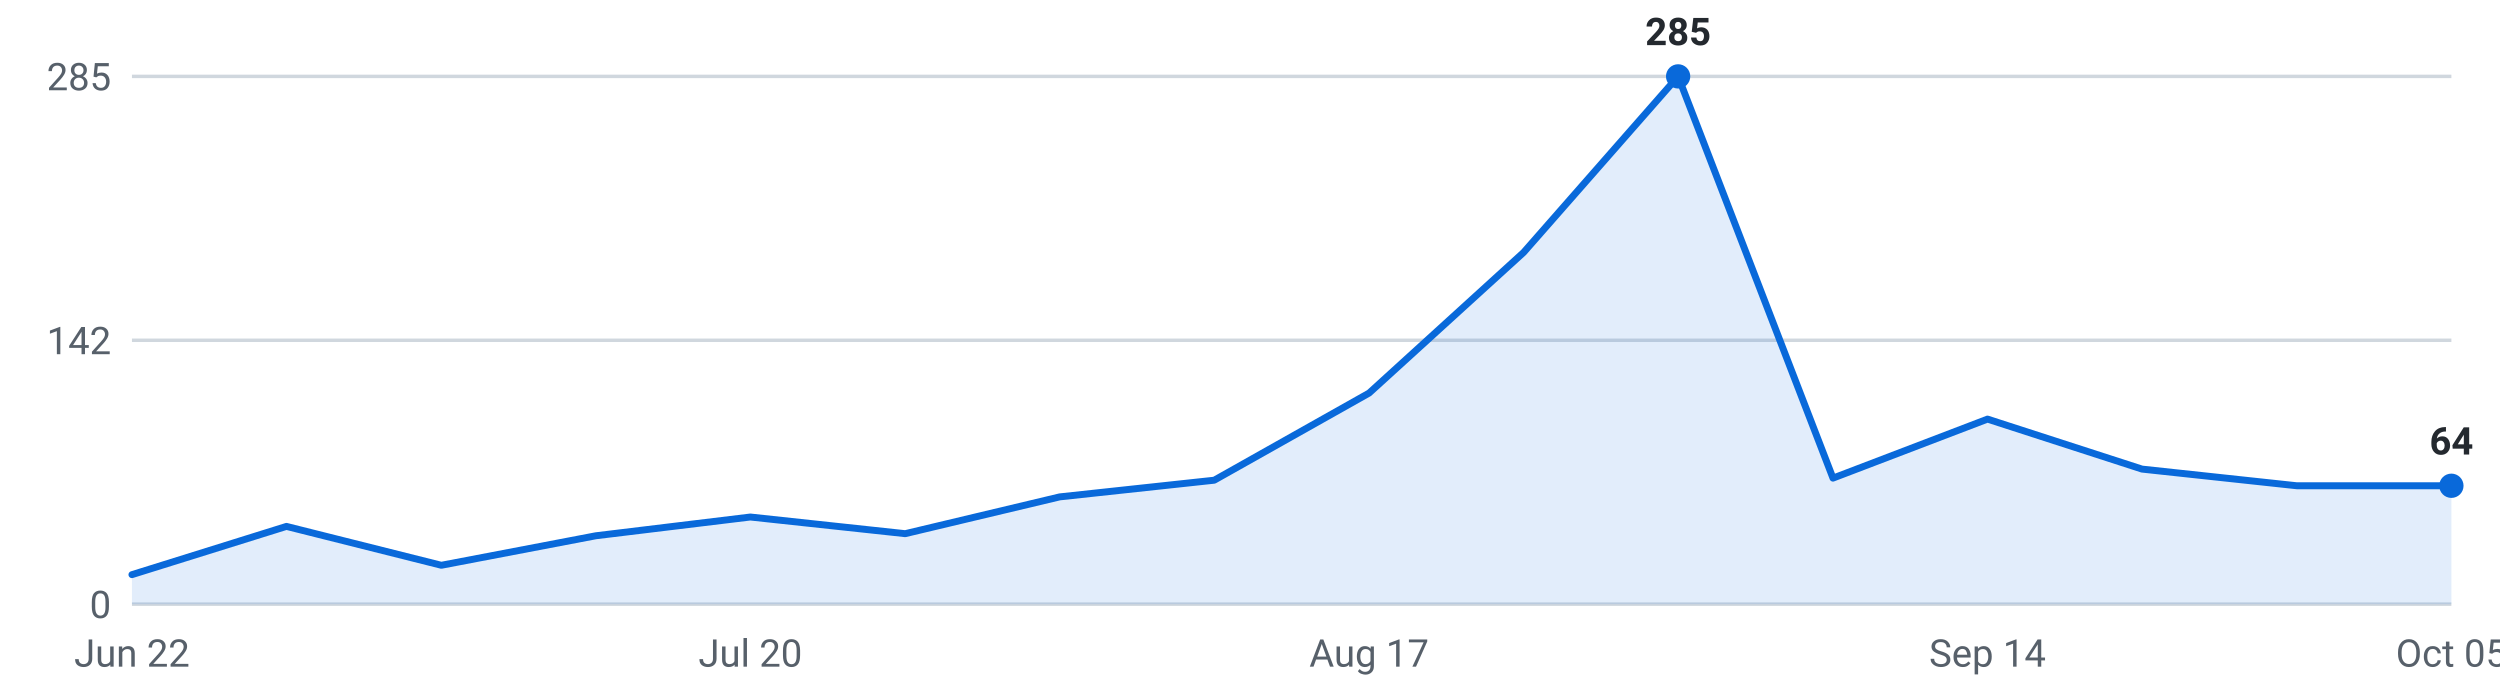
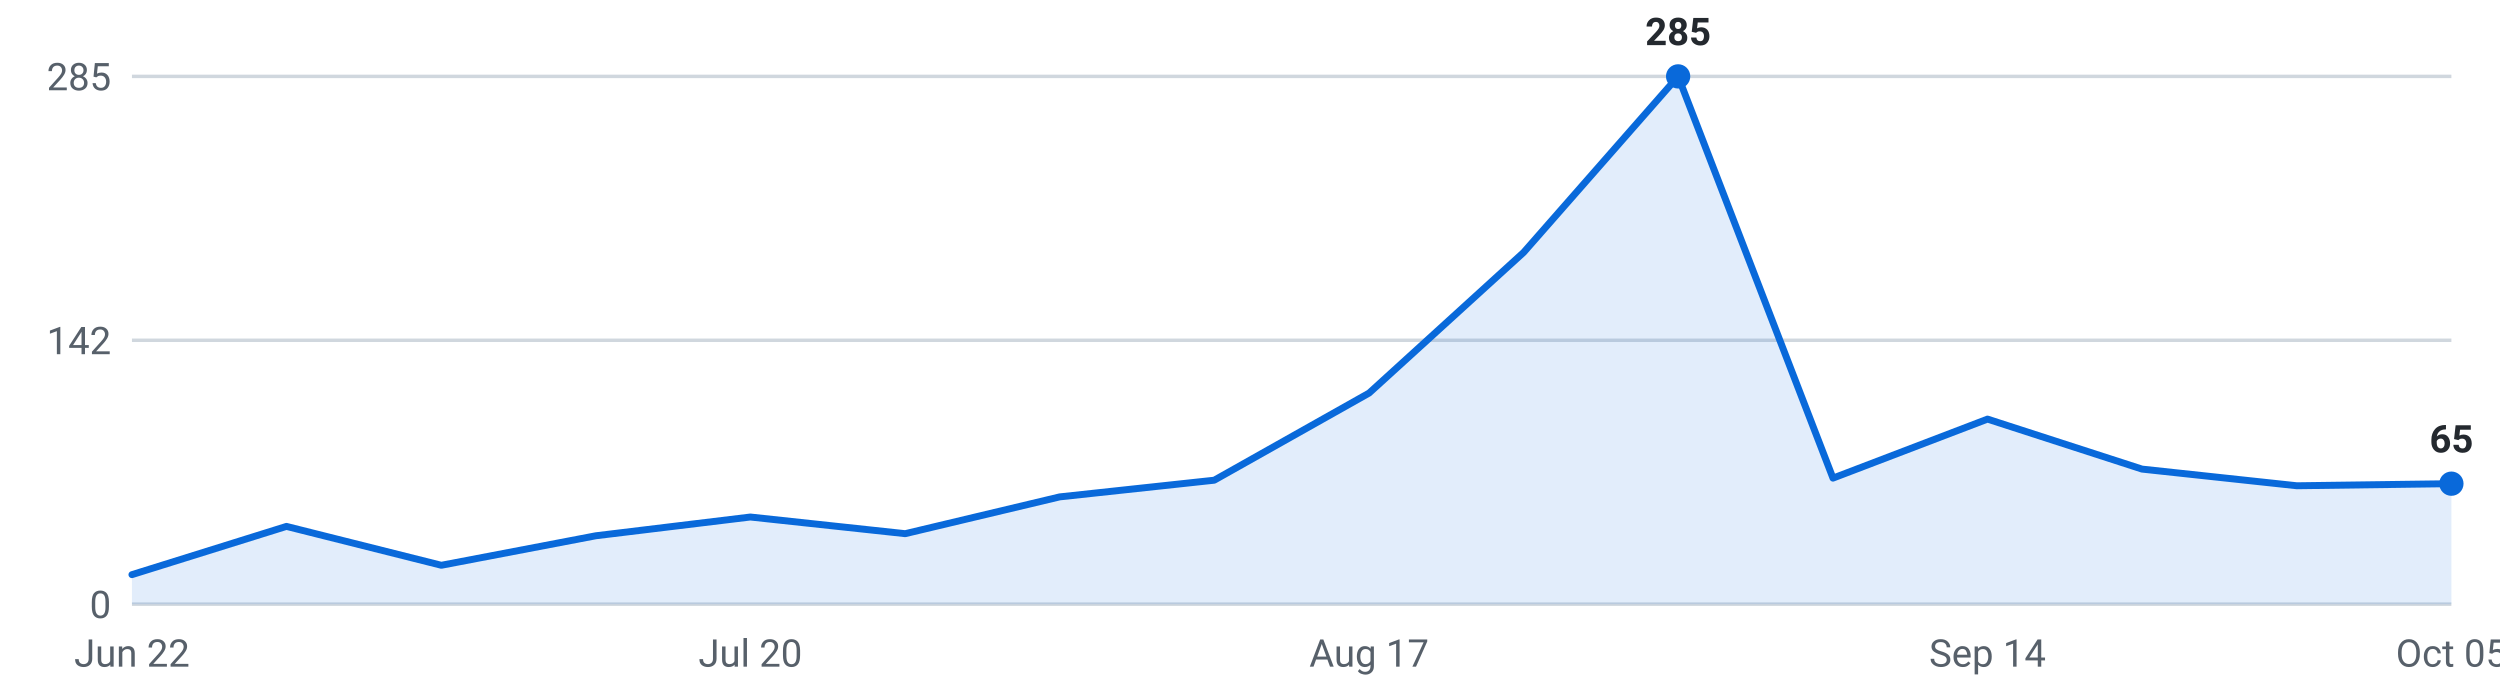
<svg xmlns="http://www.w3.org/2000/svg" viewBox="0 0 720 200" width="720" height="200" role="img" aria-label="Internships posted per week, last 16 weeks">
  <g font-family="-apple-system,Segoe UI,Roboto,sans-serif" font-size="11">
    <line x1="38" y1="174.0" x2="706" y2="174.0" stroke="#d0d7de" stroke-width="1" />
    <text x="32" y="178.0" text-anchor="end" fill="#57606a">0</text>
    <line x1="38" y1="98.0" x2="706" y2="98.0" stroke="#d0d7de" stroke-width="1" />
    <text x="32" y="102.0" text-anchor="end" fill="#57606a">142</text>
    <line x1="38" y1="22.0" x2="706" y2="22.0" stroke="#d0d7de" stroke-width="1" />
    <text x="32" y="26.0" text-anchor="end" fill="#57606a">285</text>
-     <path d="M38.0,174 L38.0,165.5 L82.5,151.6 L127.1,162.8 L171.6,154.3 L216.1,148.9 L260.7,153.7 L305.2,143.1 L349.7,138.3 L394.3,113.2 L438.8,72.7 L483.3,22.0 L527.9,137.7 L572.4,120.7 L616.9,135.1 L661.5,139.9 L706.0,139.9 L706.0,174 Z" fill="#0969da" fill-opacity="0.12" />
-     <polyline points="38.0,165.5 82.5,151.6 127.1,162.8 171.6,154.3 216.1,148.9 260.7,153.7 305.2,143.1 349.7,138.3 394.3,113.2 438.8,72.7 483.3,22.0 527.9,137.7 572.4,120.7 616.9,135.1 661.5,139.9 706.0,139.9" fill="none" stroke="#0969da" stroke-width="2" stroke-linejoin="round" stroke-linecap="round" />
+     <path d="M38.0,174 L38.0,165.5 L82.5,151.6 L127.1,162.8 L171.6,154.3 L216.1,148.9 L260.7,153.7 L305.2,143.1 L349.7,138.3 L394.3,113.2 L438.8,72.7 L483.3,22.0 L527.9,137.7 L572.4,120.7 L616.9,135.1 L661.5,139.9 L706.0,139.3 L706.0,174 Z" fill="#0969da" fill-opacity="0.12" />
+     <polyline points="38.0,165.5 82.5,151.6 127.1,162.8 171.6,154.3 216.1,148.9 260.7,153.7 305.2,143.1 349.7,138.3 394.3,113.2 438.8,72.7 483.3,22.0 527.9,137.7 572.4,120.7 616.9,135.1 661.5,139.9 706.0,139.3" fill="none" stroke="#0969da" stroke-width="2" stroke-linejoin="round" stroke-linecap="round" />
    <circle cx="483.3" cy="22.0" r="3.5" fill="#0969da" />
    <text x="483.3" y="13.0" text-anchor="middle" fill="#24292f" font-weight="600">285</text>
-     <circle cx="706.0" cy="139.9" r="3.5" fill="#0969da" />
-     <text x="706.0" y="130.9" text-anchor="middle" fill="#24292f" font-weight="600">64</text>
+     <circle cx="706.0" cy="139.3" r="3.5" fill="#0969da" />
+     <text x="706.0" y="130.3" text-anchor="middle" fill="#24292f" font-weight="600">65</text>
    <text x="38.0" y="192" text-anchor="middle" fill="#57606a">Jun 22</text>
    <text x="216.1" y="192" text-anchor="middle" fill="#57606a">Jul 20</text>
    <text x="394.3" y="192" text-anchor="middle" fill="#57606a">Aug 17</text>
    <text x="572.4" y="192" text-anchor="middle" fill="#57606a">Sep 14</text>
    <text x="706.0" y="192" text-anchor="middle" fill="#57606a">Oct 05</text>
  </g>
</svg>
